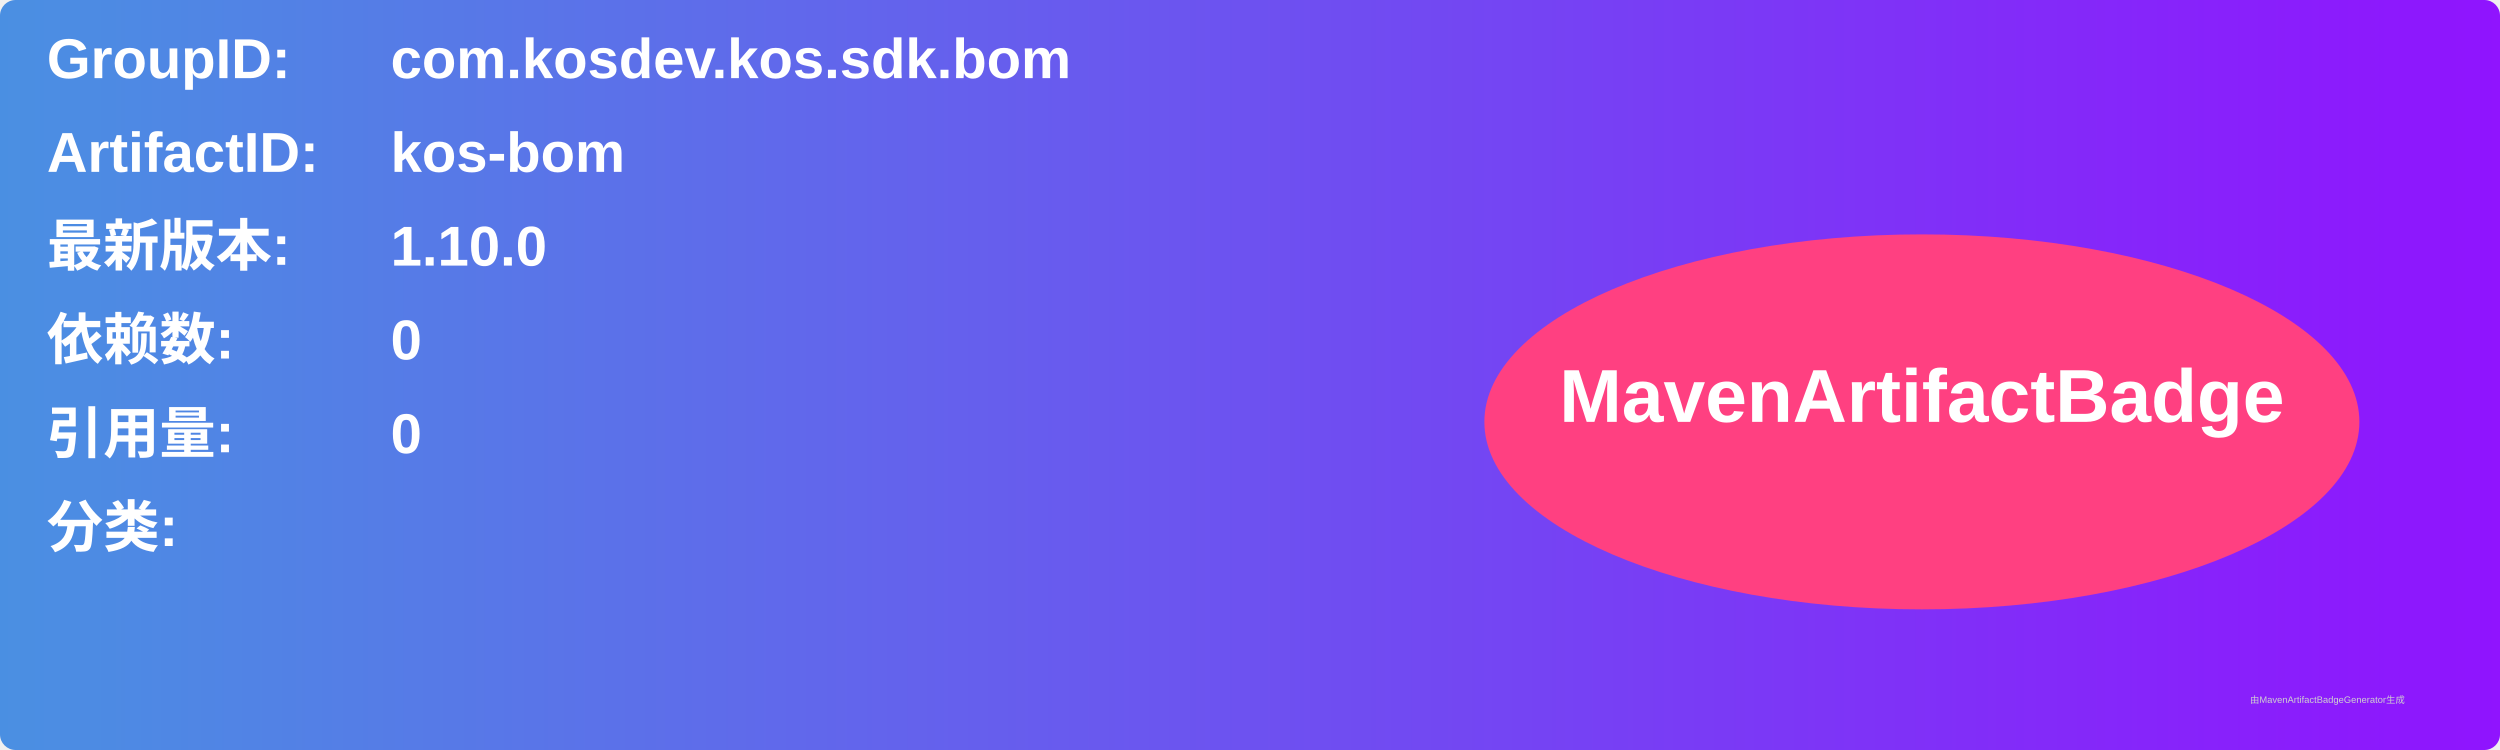
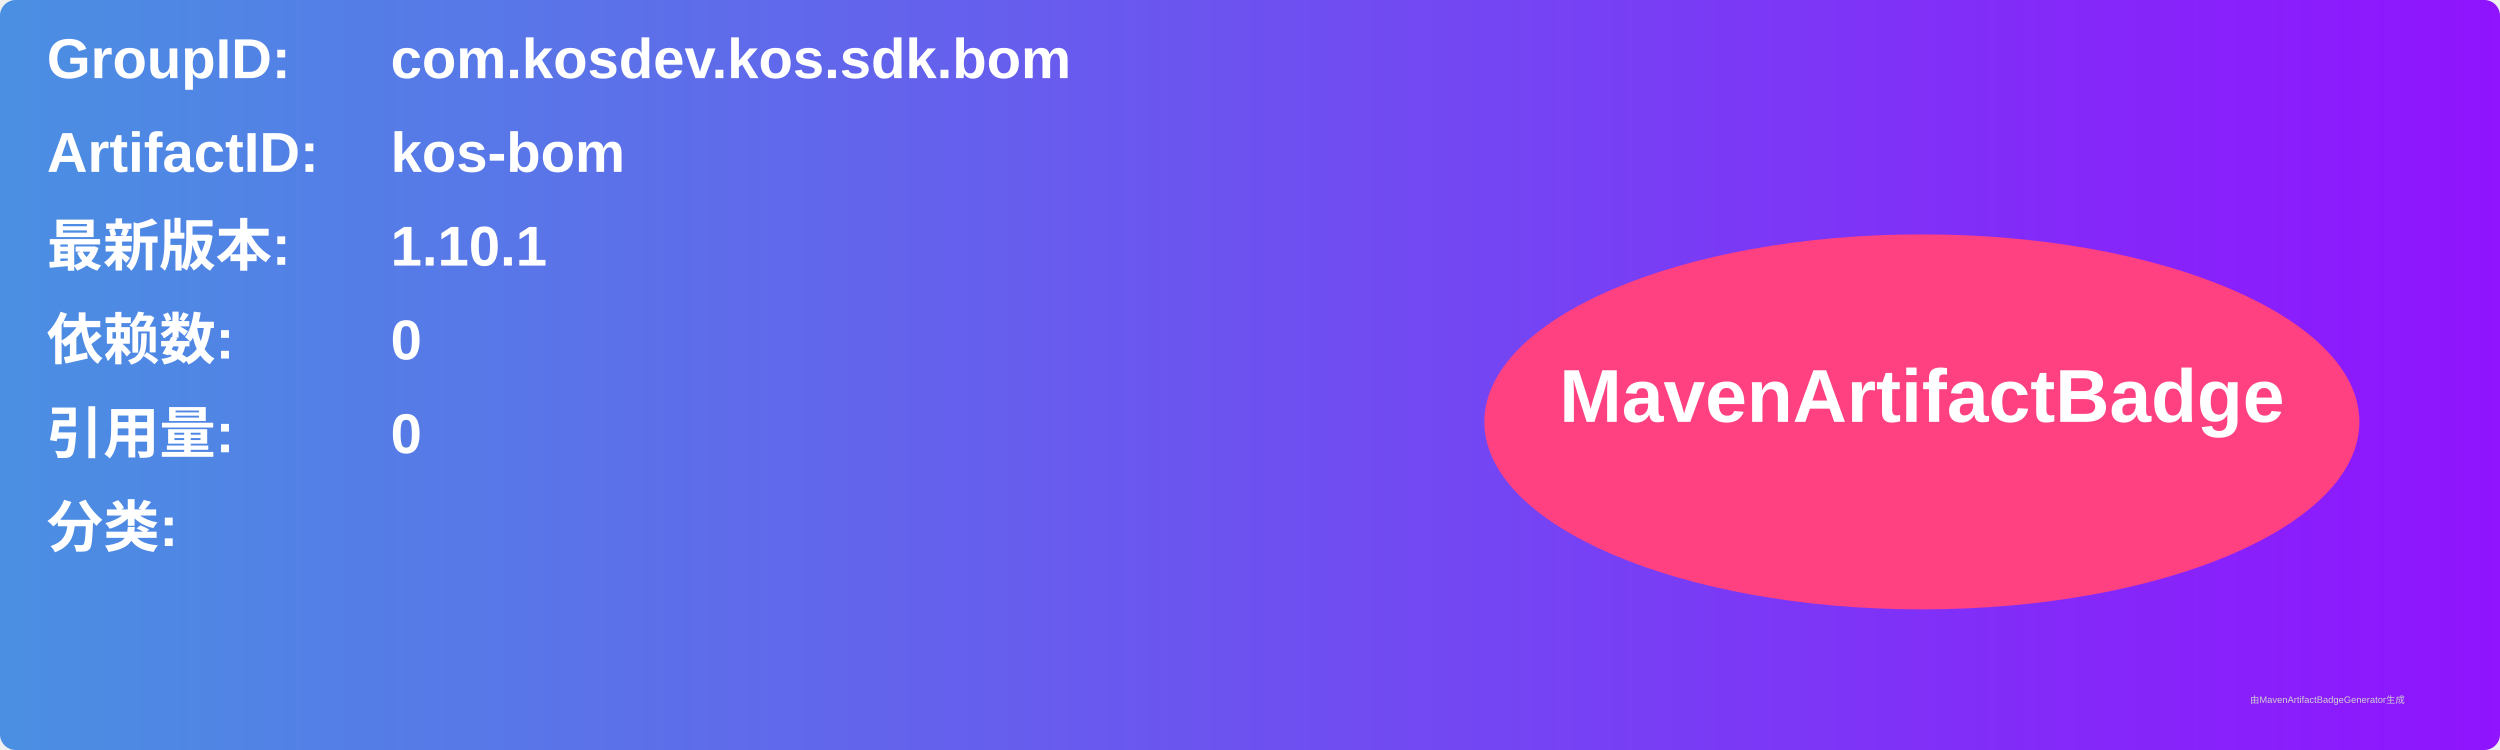
<svg xmlns="http://www.w3.org/2000/svg" width="800" height="240" viewBox="0 0 800 240">
  <linearGradient id="grad" x1="0%" y1="0%" x2="100%" y2="0%">
    <stop offset="0%" stop-color="#4a90e2" />
    <stop offset="100%" stop-color="#9013fe" />
  </linearGradient>
  <rect width="100%" height="100%" rx="5" ry="5" fill="url(#grad)" />
  <g transform="translate(15, 15)">
    <text x="0" y="10" font-family="Arial" font-size="18" fill="white" font-weight="bold" width="260">GroupID:</text>
    <text x="110" y="10" font-family="Arial" font-size="18" fill="white" font-weight="bold" width="460">com.kosdev.kos.sdk.bom</text>
    <text x="0" y="40" font-family="Arial" font-size="18" fill="white" font-weight="bold" width="260">ArtifactID:</text>
    <text x="110" y="40" font-family="Arial" font-size="18" fill="white" font-weight="bold" width="460">kos-bom</text>
    <text x="0" y="70" font-family="Arial" font-size="18" fill="white" font-weight="bold">最新版本:</text>
    <text x="110" y="70" font-family="Arial" font-size="18" fill="white" font-weight="bold">
-       <tspan font-weight="bold">1.10.0</tspan>
+       <tspan font-weight="bold">1.10.1</tspan>
    </text>
    <text x="0" y="100" font-family="Arial" font-size="18" fill="white" font-weight="bold">依赖数: </text>
    <text x="110" y="100" font-family="Arial" font-size="18" fill="white">
      <tspan font-weight="bold">0</tspan>
    </text>
    <text x="0" y="130" font-family="Arial" font-size="18" fill="white" font-weight="bold">引用量: </text>
    <text x="110" y="130" font-family="Arial" font-size="18" fill="white">
      <tspan font-weight="bold">0</tspan>
    </text>
    <text x="0" y="160" font-family="Arial" font-size="18" fill="white" font-weight="bold">分类:</text>
    <text x="10" y="190" font-family="Arial" font-size="10" fill="white">
      <tspan font-weight="bold" />
    </text>
    <ellipse cx="600" cy="120" rx="140" ry="60" fill="#ff4081" />
    <text x="600" y="120" text-anchor="middle" font-family="Arial" font-size="24" fill="white" font-weight="bold">MavenArtifactBadge</text>
  </g>
  <text x="720" y="225" font-family="Arial" font-size="3" fill="#d0d0d0">由MavenArtifactBadgeGenerator生成</text>
</svg>
